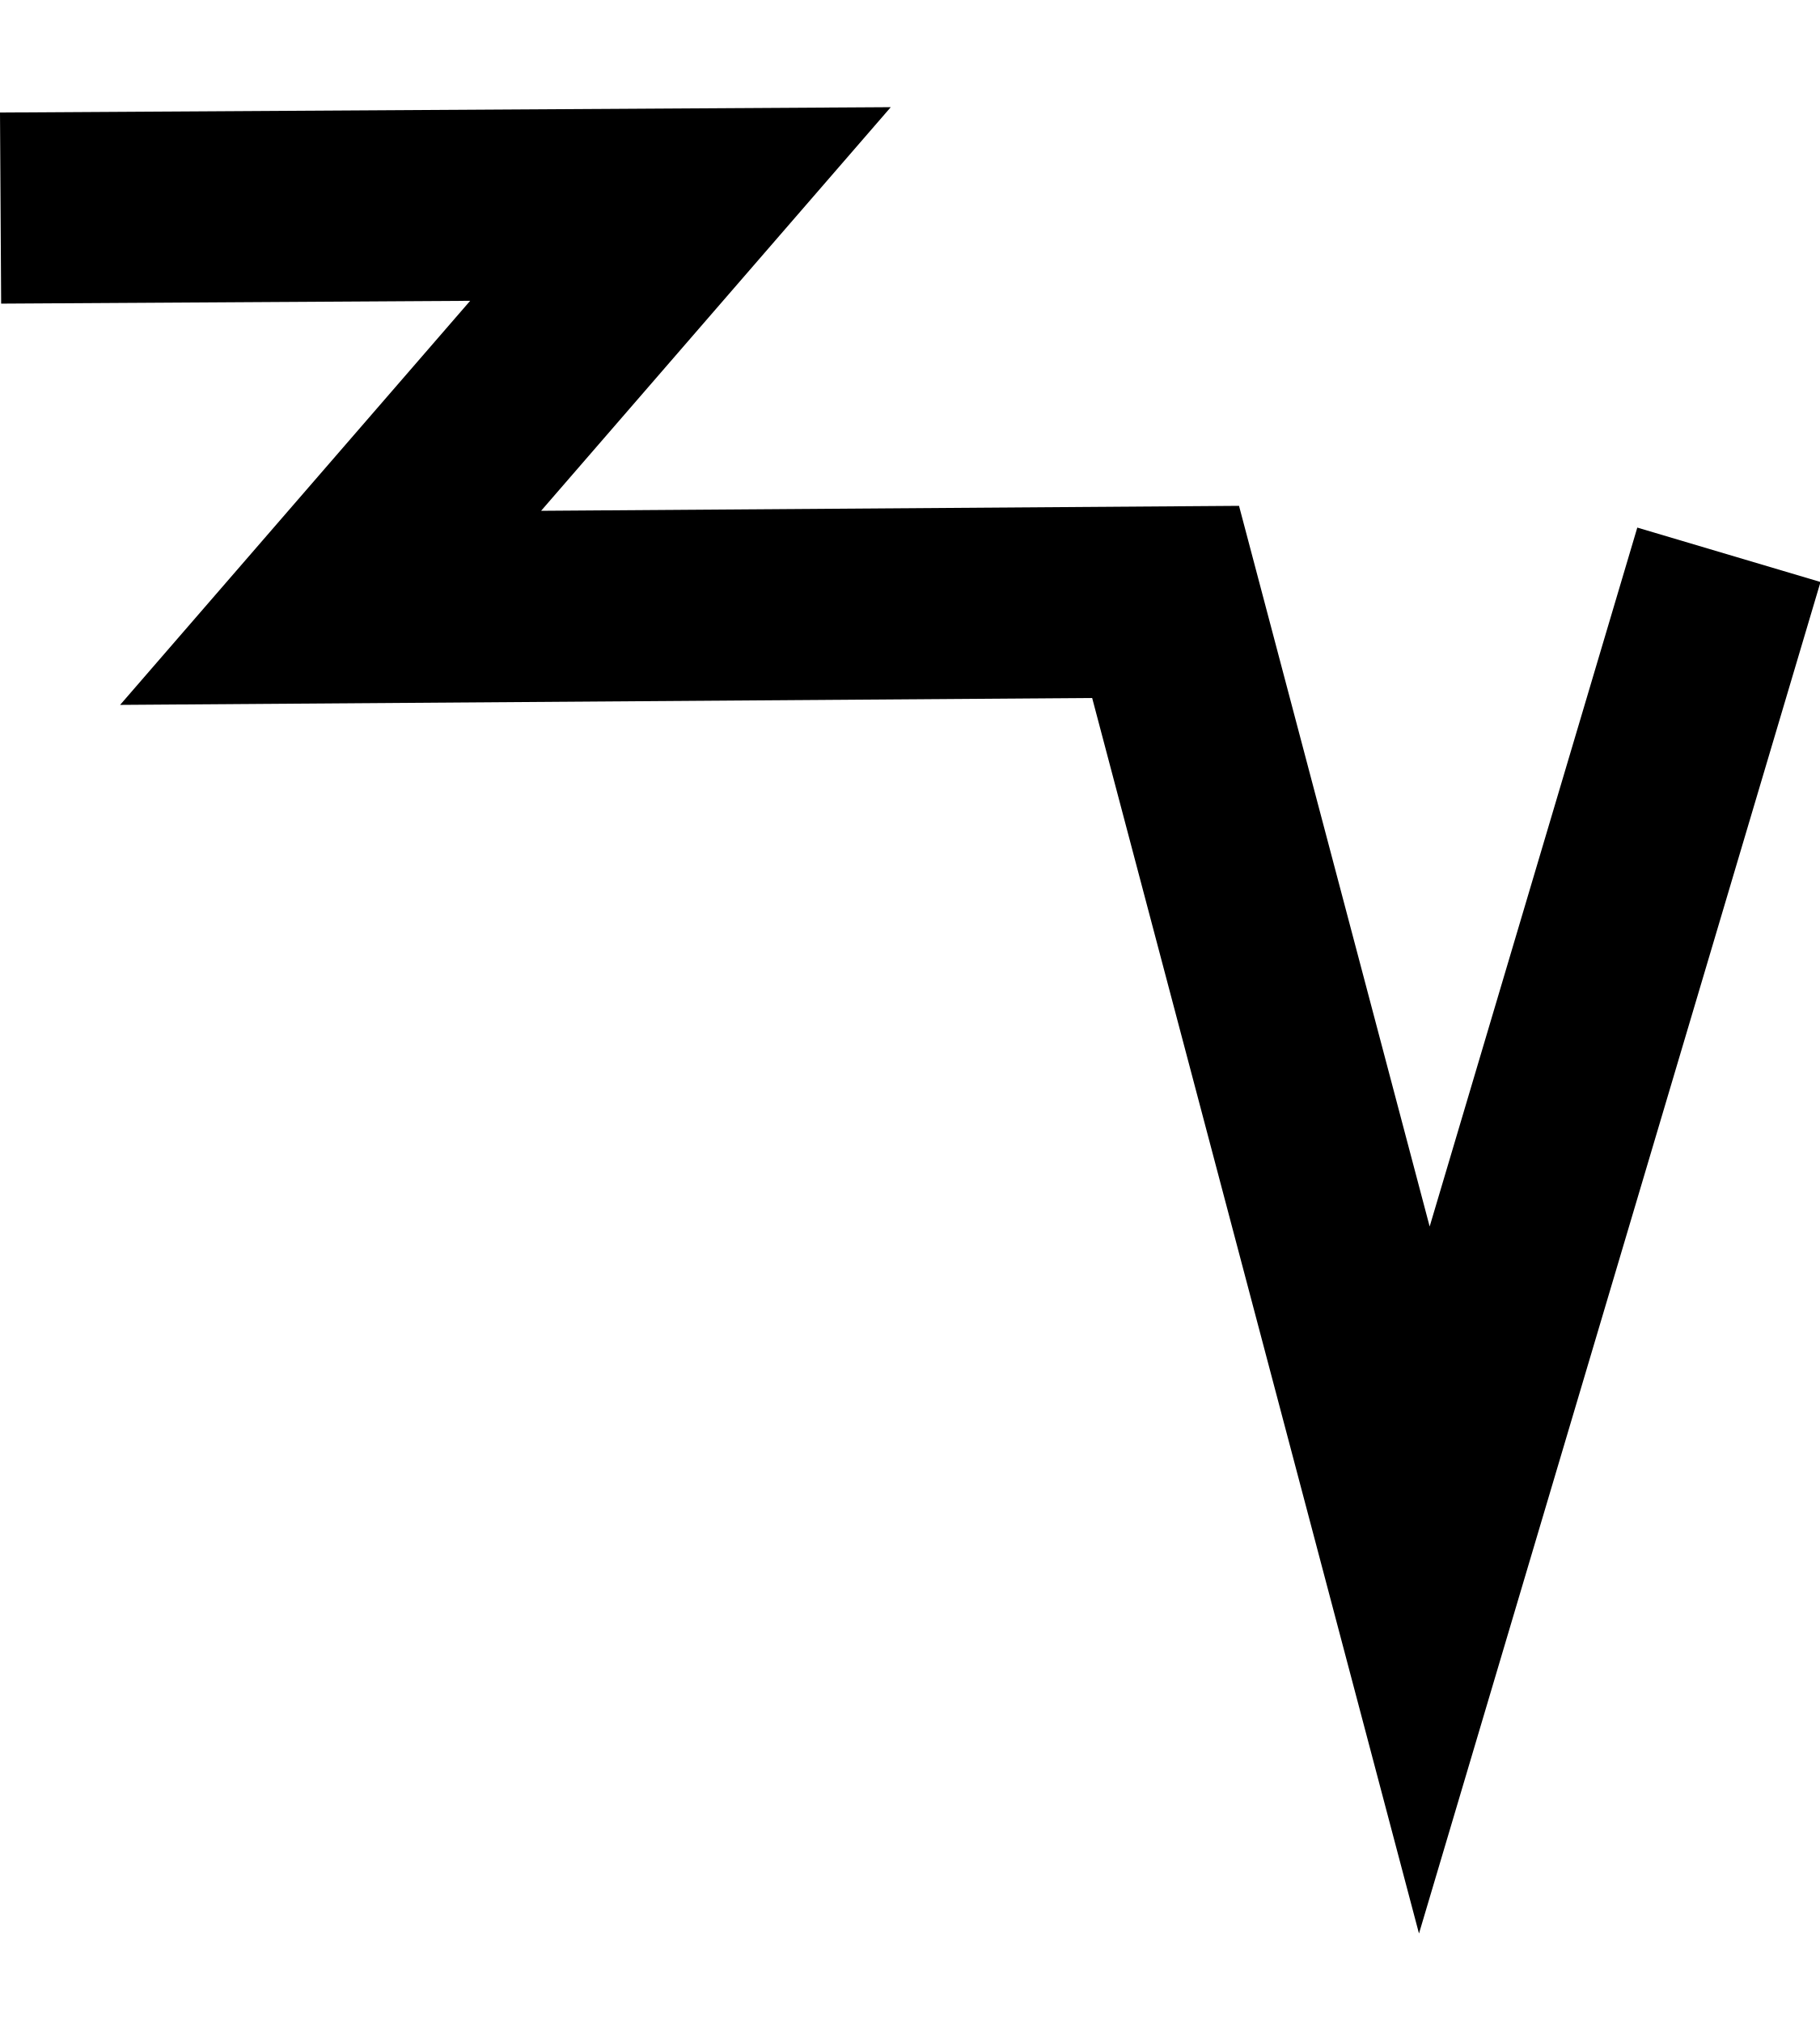
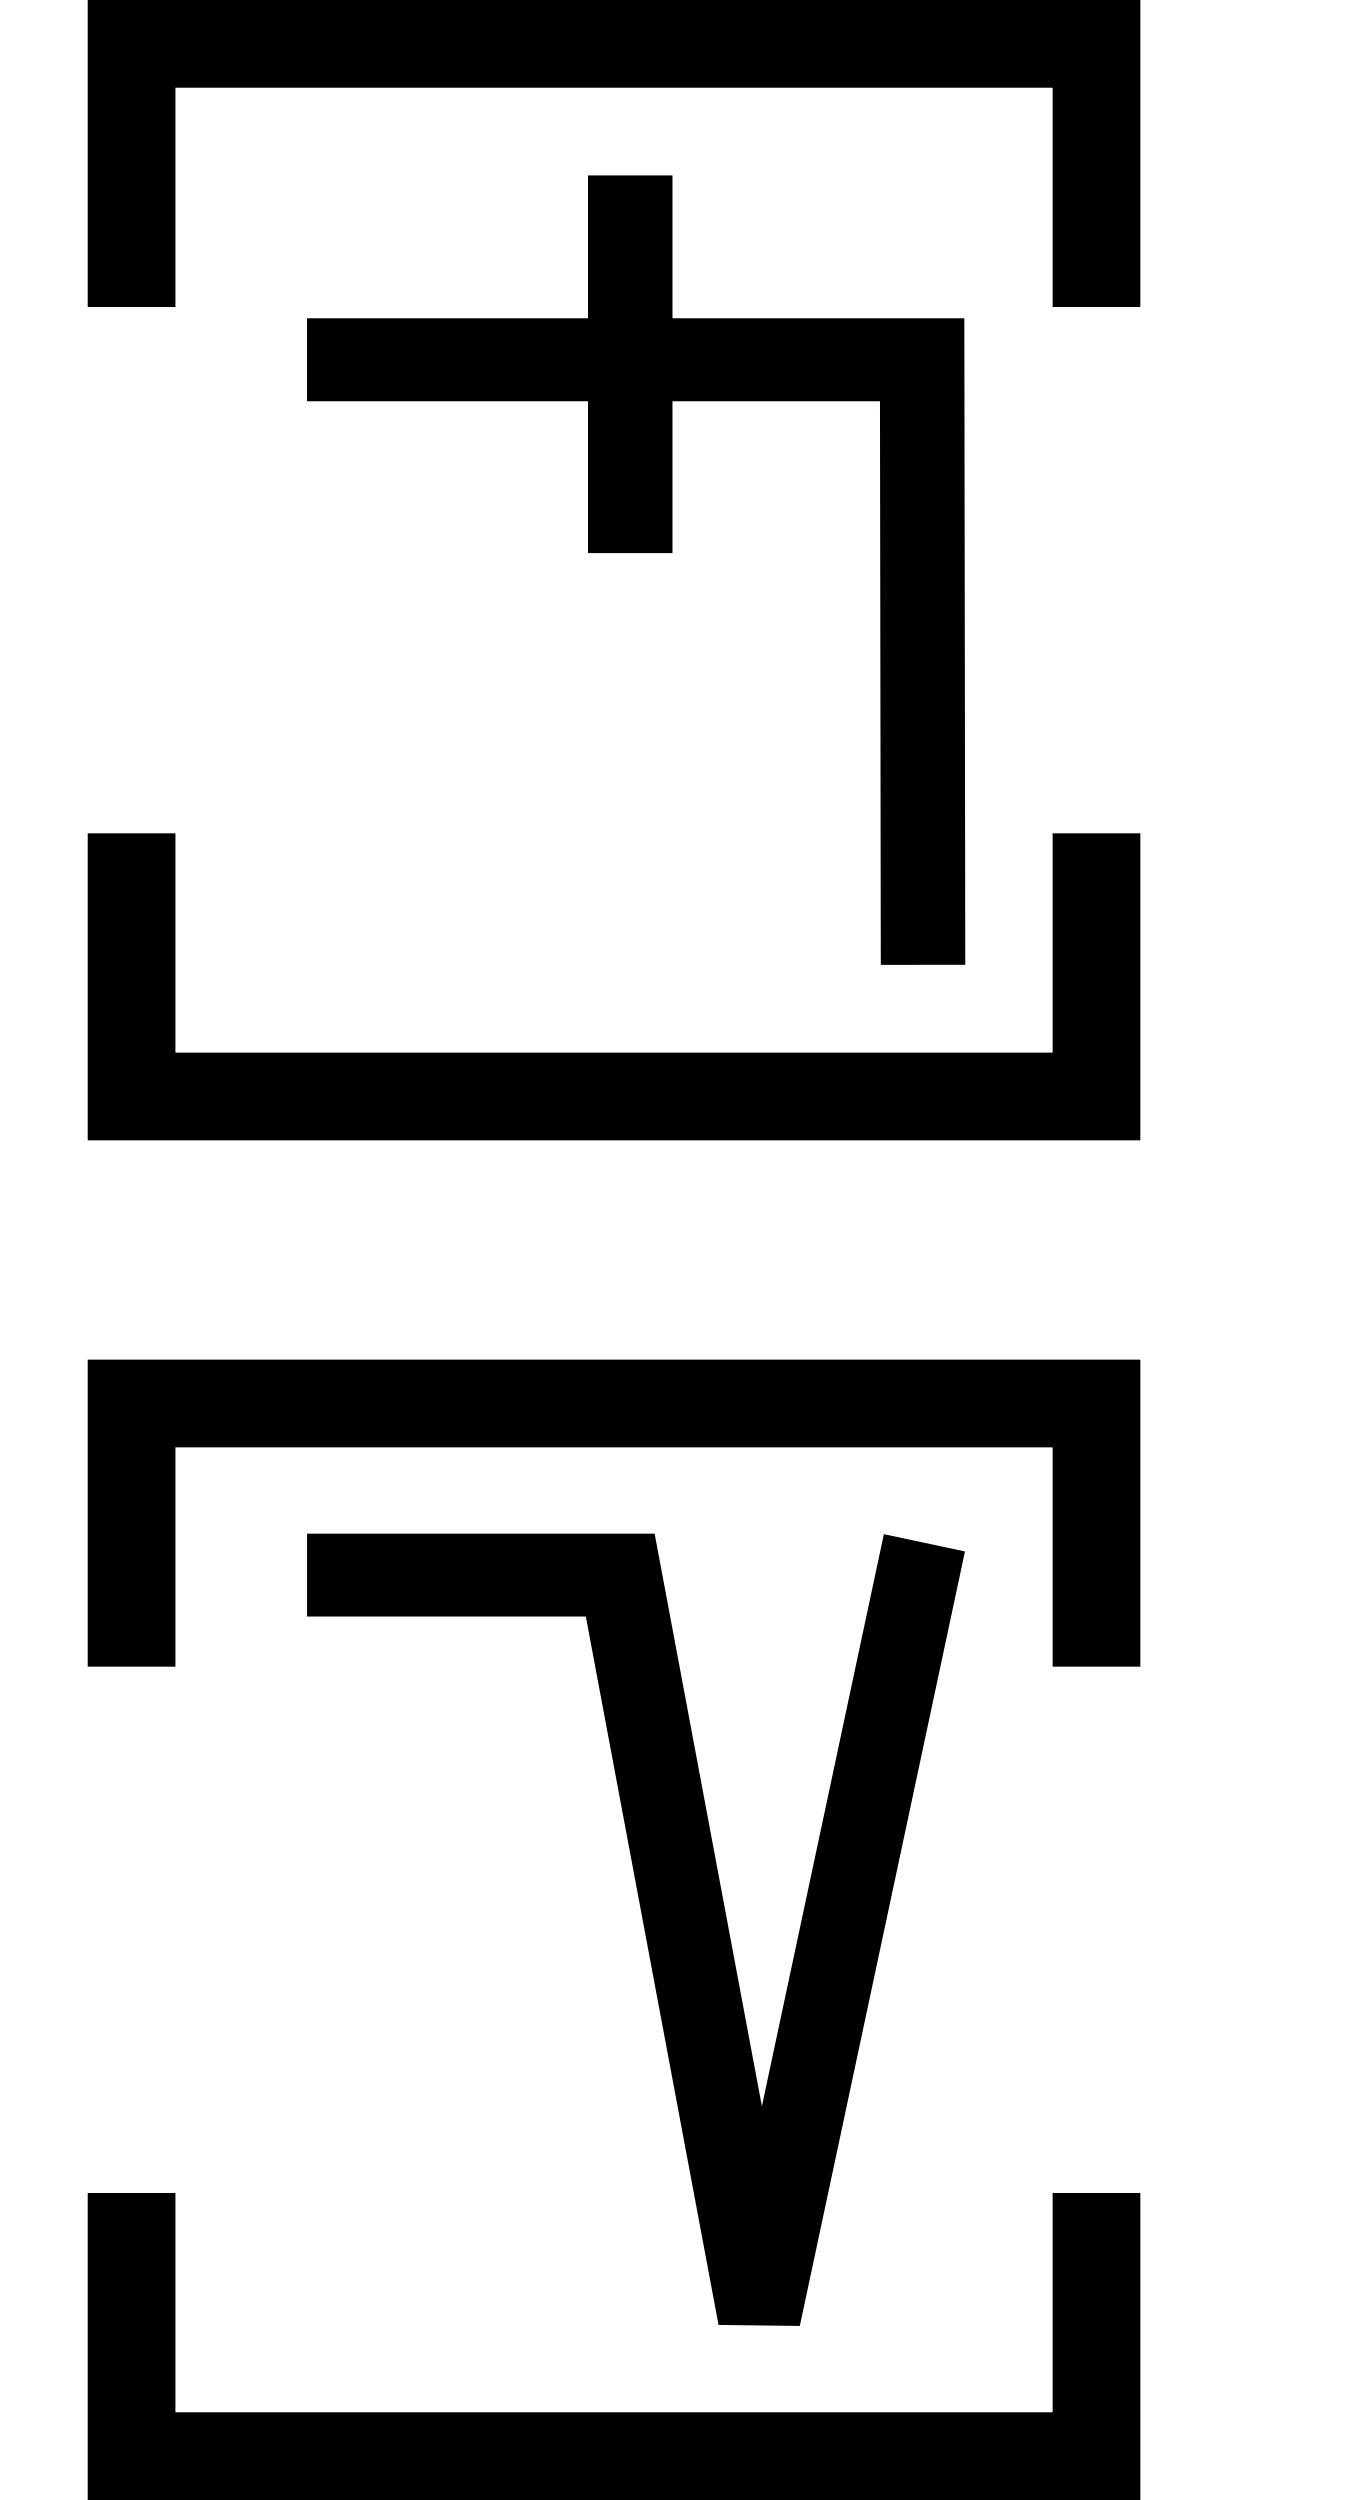
- <svg xmlns="http://www.w3.org/2000/svg" width="18" height="20" viewBox="0 0 18 20" version="1.1" id="svg3807">
-   <g id="layer L1" transform="translate(0,10)">
-     <g transform="translate(0,0)">
-       <g id="layer1" transform="translate(0,-291.7083)">
-         <g transform="matrix(1.172932,0,0,-0.9520283,-583.8196,-1486.07)" id="g10351" style="stroke-width:1.788;stroke-miterlimit:4;stroke-dasharray:none">
-           <g transform="matrix(0.9094024,0,0,1.120415,45.09442,226.1223)" id="g10351-0" style="stroke-width:1.789;stroke-miterlimit:4;stroke-dasharray:none">
-             <g id="g2601" transform="matrix(0.8925618,0,0,0.8925266,53.47671,-202.8362)" style="stroke-width:2.005">
-               <g transform="matrix(0.9161032,0,0,-0.9078513,101.9969,-4745.411)" id="g14246" style="stroke-width:2.177;stroke-miterlimit:4;stroke-dasharray:none">
-                 <g transform="matrix(1.222974,0,0,1.234139,-146.3597,738.2648)" id="g14253">
-                   <g id="g10356-8-4" transform="matrix(1,0,0,-1,-52.77486,-5050.799)">
-                     <path id="path4186-6-7-94-7-8-3-4-9-6-9-9-8-7-3-2-2-8" d="m 541.709,-1878.611 -2.824,-9.507 -2.399,9.07 -7.742,-0.055 3.244,3.745 -6.304,-0.038" style="fill:none;fill-rule:evenodd;stroke:#000000;stroke-width:1.772;stroke-linecap:butt;stroke-linejoin:miter;stroke-miterlimit:4;stroke-dasharray:none;stroke-opacity:1" />
+ <svg xmlns="http://www.w3.org/2000/svg" width="31" height="57" viewBox="0 0 31 57" version="1.1" id="svg3807">
+   <g id="layer L1" transform="translate(0,13)">
+     <g transform="translate(3,0)">
+       <g transform="translate(4,0)">
+         <g transform="translate(0,0)">
+           <g transform="translate(0,0)">
+             <g id="layer1" transform="translate(0,-291.7083)">
+               <g transform="matrix(1.172932,0,0,-0.9520283,-583.8196,-1486.07)" id="g10351" style="stroke-width:1.788;stroke-miterlimit:4;stroke-dasharray:none">
+                 <g transform="matrix(0.9094024,0,0,1.120415,45.09442,226.1223)" id="g10351-0" style="stroke-width:1.789;stroke-miterlimit:4;stroke-dasharray:none">
+                   <g id="g2601" transform="matrix(0.8925618,0,0,0.8925266,53.47671,-202.8362)" style="stroke-width:2.005">
+                     <g id="g3084" transform="matrix(1.011122,0,0,0.9932151,-7.370096,-3.208633)" style="stroke-width:2.001">
+                       <path style="fill:none;fill-rule:evenodd;stroke:#000000;stroke-width:2.001;stroke-linecap:butt;stroke-linejoin:miter;stroke-miterlimit:4;stroke-dasharray:none;stroke-opacity:1" d="m 514.148,-1885.254 -0.021,14.59 h -14.569" id="path4186-6-7-94-7-8-3-4-9-4-6-1-9-0" />
+                       <path style="fill:none;fill-rule:evenodd;stroke:#000000;stroke-width:2.001;stroke-linecap:butt;stroke-linejoin:miter;stroke-miterlimit:4;stroke-dasharray:none;stroke-opacity:1" d="m 507.213,-1875.326 v 9.106" id="path4186-6-7-94-7-8-3-4-9-4-6-7-7-6-2" />
+                     </g>
                  </g>
                </g>
              </g>
            </g>
          </g>
        </g>
      </g>
+       <polyline points="0,6 0,12 22,12 22,6 " style="fill:none;stroke:black;stroke-width:2" />
+       <polyline points="0,-6 0,-12 22,-12 22,-6 " style="fill:none;stroke:black;stroke-width:2" />
    </g>
+     <g transform="translate(31,0)" />
+   </g>
+   <g id="layer L3" transform="translate(0,44)">
+     <g transform="translate(3,0)">
+       <g transform="translate(4,0)">
+         <g transform="translate(0,0)">
+           <g transform="translate(0,0)">
+             <g id="layer1" transform="translate(0,-291.7083)">
+               <g transform="matrix(1.172932,0,0,-0.9520283,-583.8196,-1486.07)" id="g10351" style="stroke-width:1.788;stroke-miterlimit:4;stroke-dasharray:none">
+                 <g transform="matrix(0.9094024,0,0,1.120415,45.09442,226.1223)" id="g10351-0" style="stroke-width:1.789;stroke-miterlimit:4;stroke-dasharray:none">
+                   <g id="g2601" transform="matrix(0.8925618,0,0,0.8925266,53.47671,-202.8362)" style="stroke-width:2.005">
+                     <g transform="matrix(1.120371,0,0,1.120415,-103.276,239.3698)" id="g10356">
+                       <path style="fill:none;fill-rule:evenodd;stroke:#000000;stroke-width:1.772;stroke-linecap:butt;stroke-linejoin:miter;stroke-miterlimit:4;stroke-dasharray:none;stroke-opacity:1" d="m 549.644,-1871.022 -3.53,-16.555 -2.972,15.865 h -6.694" id="path4186-6-7-94-7-8-3-4-9-6-9-9-8-7-3-2" />
+                     </g>
+                   </g>
+                 </g>
+               </g>
+             </g>
+           </g>
+         </g>
+       </g>
+       <polyline points="0,6 0,12 22,12 22,6 " style="fill:none;stroke:black;stroke-width:2" />
+       <polyline points="0,-6 0,-12 22,-12 22,-6 " style="fill:none;stroke:black;stroke-width:2" />
+     </g>
+     <g transform="translate(31,0)" />
  </g>
</svg>
